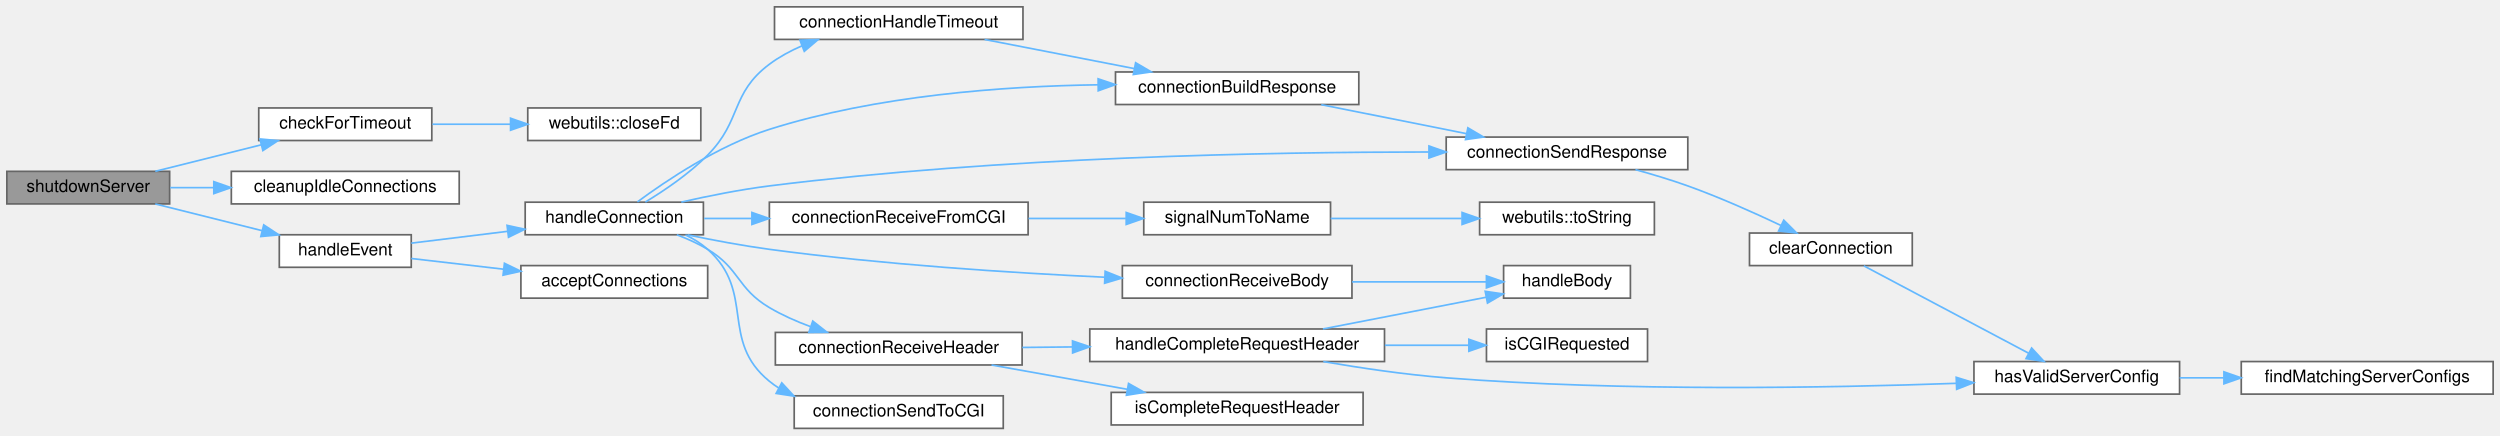
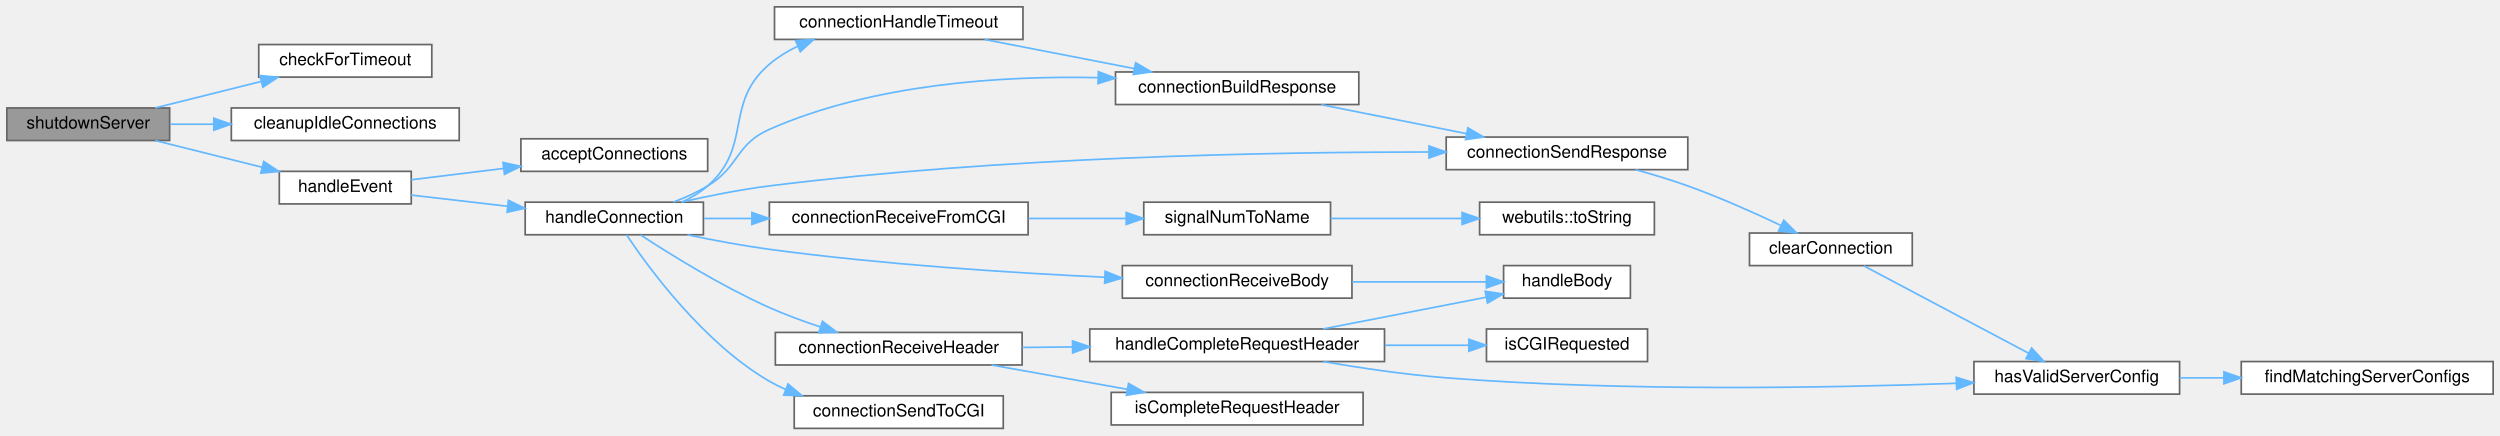
<svg xmlns="http://www.w3.org/2000/svg" xmlns:xlink="http://www.w3.org/1999/xlink" width="1459pt" height="254pt" viewBox="0.00 0.00 1459.00 254.00">
  <g id="graph0" class="graph" transform="scale(1 1) rotate(0) translate(4 250)">
    <g id="Node000001" class="node">
      <g id="a_Node000001">
        <a xlink:title="Performs a graceful shutdown of the server.">
-           <polygon fill="#999999" stroke="#666666" points="95,-150 0,-150 0,-131 95,-131 95,-150" />
-           <text text-anchor="middle" x="47.5" y="-138" font-family="Helvetica,sans-Serif" font-size="10.00">shutdownServer</text>
+           <polygon fill="#999999" stroke="#666666" points="95,-187 0,-187 0,-168 95,-168 95,-187" />
+           <text text-anchor="middle" x="47.5" y="-175" font-family="Helvetica,sans-Serif" font-size="10.00">shutdownServer</text>
        </a>
      </g>
    </g>
    <g id="Node000002" class="node">
      <g id="a_Node000002">
        <a xlink:href="_server_8cpp.html#a28fd29ec48bd9459c678980cfccca4cf" target="_top" xlink:title="Iterates through all connections and checks if any have timed out.">
-           <polygon fill="white" stroke="#666666" points="248,-187 147,-187 147,-168 248,-168 248,-187" />
-           <text text-anchor="middle" x="197.5" y="-175" font-family="Helvetica,sans-Serif" font-size="10.00">checkForTimeout</text>
+           <polygon fill="white" stroke="#666666" points="248,-224 147,-224 147,-205 248,-205 248,-224" />
+           <text text-anchor="middle" x="197.5" y="-212" font-family="Helvetica,sans-Serif" font-size="10.00">checkForTimeout</text>
        </a>
      </g>
    </g>
    <g id="edge1_Node000001_Node000002" class="edge">
      <g id="a_edge1_Node000001_Node000002">
        <a xlink:title=" ">
-           <path fill="none" stroke="#63b8ff" d="M86.61,-150.03C105.44,-154.74 128.36,-160.47 148.39,-165.47" />
-           <polygon fill="#63b8ff" stroke="#63b8ff" points="147.71,-168.91 158.26,-167.94 149.41,-162.12 147.71,-168.91" />
+           <path fill="none" stroke="#63b8ff" d="M86.61,-187.03C105.44,-191.74 128.36,-197.47 148.39,-202.47" />
+           <polygon fill="#63b8ff" stroke="#63b8ff" points="147.71,-205.91 158.26,-204.94 149.41,-199.12 147.71,-205.91" />
+         </a>
+       </g>
+     </g>
+     <g id="Node000003" class="node">
+       <g id="a_Node000003">
+         <a xlink:href="_server_8cpp.html#af2feae308a0fa968c84525fcdfb19251" target="_top" xlink:title="Iterates through all connections, closes and removes idle ones.">
+           <polygon fill="white" stroke="#666666" points="264,-187 131,-187 131,-168 264,-168 264,-187" />
+           <text text-anchor="middle" x="197.5" y="-175" font-family="Helvetica,sans-Serif" font-size="10.00">cleanupIdleConnections</text>
+         </a>
+       </g>
+     </g>
+     <g id="edge2_Node000001_Node000003" class="edge">
+       <g id="a_edge2_Node000001_Node000003">
+         <a xlink:title=" ">
+           <path fill="none" stroke="#63b8ff" d="M95.33,-177.5C103.42,-177.5 112.02,-177.5 120.66,-177.5" />
+           <polygon fill="#63b8ff" stroke="#63b8ff" points="120.78,-181 130.78,-177.5 120.78,-174 120.78,-181" />
        </a>
      </g>
    </g>
    <g id="Node000004" class="node">
      <g id="a_Node000004">
-         <a xlink:href="_server_8cpp.html#af2feae308a0fa968c84525fcdfb19251" target="_top" xlink:title="Iterates through all connections, closes and removes idle ones.">
-           <polygon fill="white" stroke="#666666" points="264,-150 131,-150 131,-131 264,-131 264,-150" />
-           <text text-anchor="middle" x="197.5" y="-138" font-family="Helvetica,sans-Serif" font-size="10.00">cleanupIdleConnections</text>
+         <a xlink:href="_server_8cpp.html#af9f4479a6262c17deef89938118d27f4" target="_top" xlink:title="Accepts new connections or handles existing ones.">
+           <polygon fill="white" stroke="#666666" points="236,-150 159,-150 159,-131 236,-131 236,-150" />
+           <text text-anchor="middle" x="197.5" y="-138" font-family="Helvetica,sans-Serif" font-size="10.00">handleEvent</text>
        </a>
      </g>
    </g>
    <g id="edge3_Node000001_Node000004" class="edge">
      <g id="a_edge3_Node000001_Node000004">
        <a xlink:title=" ">
-           <path fill="none" stroke="#63b8ff" d="M95.33,-140.5C103.42,-140.5 112.02,-140.5 120.66,-140.5" />
-           <polygon fill="#63b8ff" stroke="#63b8ff" points="120.78,-144 130.78,-140.5 120.78,-137 120.78,-144" />
+           <path fill="none" stroke="#63b8ff" d="M86.61,-167.97C105.59,-163.23 128.72,-157.44 148.86,-152.41" />
+           <polygon fill="#63b8ff" stroke="#63b8ff" points="149.92,-155.75 158.77,-149.93 148.22,-148.96 149.92,-155.75" />
        </a>
      </g>
    </g>
    <g id="Node000005" class="node">
      <g id="a_Node000005">
-         <a xlink:href="_server_8cpp.html#af9f4479a6262c17deef89938118d27f4" target="_top" xlink:title="Accepts new connections or handles existing ones.">
-           <polygon fill="white" stroke="#666666" points="236,-113 159,-113 159,-94 236,-94 236,-113" />
-           <text text-anchor="middle" x="197.5" y="-101" font-family="Helvetica,sans-Serif" font-size="10.00">handleEvent</text>
-         </a>
-       </g>
-     </g>
-     <g id="edge4_Node000001_Node000005" class="edge">
-       <g id="a_edge4_Node000001_Node000005">
-         <a xlink:title=" ">
-           <path fill="none" stroke="#63b8ff" d="M86.61,-130.97C105.59,-126.23 128.72,-120.44 148.86,-115.41" />
-           <polygon fill="#63b8ff" stroke="#63b8ff" points="149.92,-118.75 158.77,-112.93 148.22,-111.96 149.92,-118.75" />
-         </a>
-       </g>
-     </g>
-     <g id="Node000003" class="node">
-       <g id="a_Node000003">
-         <a xlink:href="namespacewebutils.html#ad74875f464c74bd45589002fc385605e" target="_top" xlink:title=" ">
-           <polygon fill="white" stroke="#666666" points="405,-187 304,-187 304,-168 405,-168 405,-187" />
-           <text text-anchor="middle" x="354.5" y="-175" font-family="Helvetica,sans-Serif" font-size="10.00">webutils::closeFd</text>
-         </a>
-       </g>
-     </g>
-     <g id="edge2_Node000002_Node000003" class="edge">
-       <g id="a_edge2_Node000002_Node000003">
-         <a xlink:title=" ">
-           <path fill="none" stroke="#63b8ff" d="M248.4,-177.5C262.85,-177.5 278.78,-177.5 293.76,-177.5" />
-           <polygon fill="#63b8ff" stroke="#63b8ff" points="293.96,-181 303.96,-177.5 293.96,-174 293.96,-181" />
+         <a xlink:href="_server_8cpp.html#adb579f3d67061d752e882e6fb3ef6f18" target="_top" xlink:title="Accept new connections.">
+           <polygon fill="white" stroke="#666666" points="409,-169 300,-169 300,-150 409,-150 409,-169" />
+           <text text-anchor="middle" x="354.5" y="-157" font-family="Helvetica,sans-Serif" font-size="10.00">acceptConnections</text>
+         </a>
+       </g>
+     </g>
+     <g id="edge4_Node000004_Node000005" class="edge">
+       <g id="a_edge4_Node000004_Node000005">
+         <a xlink:title=" ">
+           <path fill="none" stroke="#63b8ff" d="M236.02,-145.1C252.2,-147.08 271.58,-149.46 289.89,-151.7" />
+           <polygon fill="#63b8ff" stroke="#63b8ff" points="289.57,-155.19 299.92,-152.93 290.42,-148.24 289.57,-155.19" />
        </a>
      </g>
    </g>
    <g id="Node000006" class="node">
      <g id="a_Node000006">
-         <a xlink:href="_server_8cpp.html#adb579f3d67061d752e882e6fb3ef6f18" target="_top" xlink:title="Accept new connections.">
-           <polygon fill="white" stroke="#666666" points="409,-95 300,-95 300,-76 409,-76 409,-95" />
-           <text text-anchor="middle" x="354.5" y="-83" font-family="Helvetica,sans-Serif" font-size="10.00">acceptConnections</text>
-         </a>
-       </g>
-     </g>
-     <g id="edge5_Node000005_Node000006" class="edge">
-       <g id="a_edge5_Node000005_Node000006">
-         <a xlink:title=" ">
-           <path fill="none" stroke="#63b8ff" d="M236.02,-99.14C252.2,-97.26 271.58,-95.01 289.89,-92.89" />
-           <polygon fill="#63b8ff" stroke="#63b8ff" points="290.39,-96.35 299.92,-91.72 289.58,-89.4 290.39,-96.35" />
-         </a>
-       </g>
-     </g>
-     <g id="Node000007" class="node">
-       <g id="a_Node000007">
        <a xlink:href="_server_8cpp.html#afb62203471d9a64b23d0267d5a4a261a" target="_top" xlink:title="Handle a client connection.">
          <polygon fill="white" stroke="#666666" points="406.5,-132 302.5,-132 302.5,-113 406.5,-113 406.5,-132" />
          <text text-anchor="middle" x="354.5" y="-120" font-family="Helvetica,sans-Serif" font-size="10.00">handleConnection</text>
        </a>
      </g>
    </g>
-     <g id="edge6_Node000005_Node000007" class="edge">
-       <g id="a_edge6_Node000005_Node000007">
-         <a xlink:title=" ">
-           <path fill="none" stroke="#63b8ff" d="M236.02,-108.1C252.88,-110.17 273.22,-112.66 292.2,-114.99" />
-           <polygon fill="#63b8ff" stroke="#63b8ff" points="291.92,-118.48 302.27,-116.22 292.77,-111.53 291.92,-118.48" />
-         </a>
-       </g>
-     </g>
-     <g id="Node000008" class="node">
-       <g id="a_Node000008">
+     <g id="edge5_Node000004_Node000006" class="edge">
+       <g id="a_edge5_Node000004_Node000006">
+         <a xlink:title=" ">
+           <path fill="none" stroke="#63b8ff" d="M236.02,-136.14C252.88,-134.18 273.22,-131.82 292.2,-129.62" />
+           <polygon fill="#63b8ff" stroke="#63b8ff" points="292.74,-133.08 302.27,-128.45 291.93,-126.13 292.74,-133.08" />
+         </a>
+       </g>
+     </g>
+     <g id="Node000007" class="node">
+       <g id="a_Node000007">
        <a xlink:href="_server_8cpp.html#a9b6964fe44b1605c00c0f211a7f42896" target="_top" xlink:title="Builds the response for a client connection.">
          <polygon fill="white" stroke="#666666" points="789,-208 647,-208 647,-189 789,-189 789,-208" />
          <text text-anchor="middle" x="718" y="-196" font-family="Helvetica,sans-Serif" font-size="10.00">connectionBuildResponse</text>
        </a>
      </g>
    </g>
-     <g id="edge7_Node000007_Node000008" class="edge">
-       <g id="a_edge7_Node000007_Node000008">
-         <a xlink:title=" ">
-           <path fill="none" stroke="#63b8ff" d="M367.99,-132.18C384.56,-144.42 415.2,-165.05 445,-174.5 507.43,-194.3 581.69,-199.72 636.83,-200.51" />
-           <polygon fill="#63b8ff" stroke="#63b8ff" points="636.87,-204.01 646.9,-200.61 636.93,-197.01 636.87,-204.01" />
-         </a>
-       </g>
-     </g>
-     <g id="Node000009" class="node">
-       <g id="a_Node000009">
+     <g id="edge6_Node000006_Node000007" class="edge">
+       <g id="a_edge6_Node000006_Node000007">
+         <a xlink:title=" ">
+           <path fill="none" stroke="#63b8ff" d="M388.98,-132.06C395.83,-134.65 402.83,-137.79 409,-141.5 427.6,-152.69 425.14,-165.75 445,-174.5 505.44,-201.13 580.66,-205.88 636.67,-204.68" />
+           <polygon fill="#63b8ff" stroke="#63b8ff" points="637,-208.17 646.9,-204.39 636.8,-201.18 637,-208.17" />
+         </a>
+       </g>
+     </g>
+     <g id="Node000008" class="node">
+       <g id="a_Node000008">
        <a xlink:href="_server_8cpp.html#a43e9e764c97aacfc12f233b33ffa3342" target="_top" xlink:title="Sends the response to a client connection.">
          <polygon fill="white" stroke="#666666" points="981,-170 840,-170 840,-151 981,-151 981,-170" />
          <text text-anchor="middle" x="910.5" y="-158" font-family="Helvetica,sans-Serif" font-size="10.00">connectionSendResponse</text>
        </a>
      </g>
    </g>
-     <g id="edge25_Node000007_Node000009" class="edge">
-       <g id="a_edge25_Node000007_Node000009">
+     <g id="edge24_Node000006_Node000008" class="edge">
+       <g id="a_edge24_Node000006_Node000008">
        <a xlink:title=" ">
          <path fill="none" stroke="#63b8ff" d="M393.59,-132.06C409.39,-135.64 427.98,-139.36 445,-141.5 579.3,-158.38 737,-161.3 829.79,-161.3" />
          <polygon fill="#63b8ff" stroke="#63b8ff" points="829.95,-164.8 839.95,-161.29 829.94,-157.8 829.95,-164.8" />
        </a>
      </g>
    </g>
-     <g id="Node000013" class="node">
-       <g id="a_Node000013">
+     <g id="Node000012" class="node">
+       <g id="a_Node000012">
        <a xlink:href="_server_8cpp.html#ad132a77471376bd48681070a795df914" target="_top" xlink:title="Handles a timeout for a client connection.">
          <polygon fill="white" stroke="#666666" points="593,-246 448,-246 448,-227 593,-227 593,-246" />
          <text text-anchor="middle" x="520.5" y="-234" font-family="Helvetica,sans-Serif" font-size="10.00">connectionHandleTimeout</text>
        </a>
      </g>
    </g>
-     <g id="edge12_Node000007_Node000013" class="edge">
-       <g id="a_edge12_Node000007_Node000013">
-         <a xlink:title=" ">
-           <path fill="none" stroke="#63b8ff" d="M372.62,-132.08C383.76,-138.83 398.19,-148.59 409,-159.5 429.05,-179.72 422.21,-195.43 445,-212.5 450.76,-216.81 457.32,-220.37 464.11,-223.29" />
-           <polygon fill="#63b8ff" stroke="#63b8ff" points="462.86,-226.56 473.45,-226.91 465.38,-220.04 462.86,-226.56" />
-         </a>
-       </g>
-     </g>
-     <g id="Node000014" class="node">
-       <g id="a_Node000014">
+     <g id="edge11_Node000006_Node000012" class="edge">
+       <g id="a_edge11_Node000006_Node000012">
+         <a xlink:title=" ">
+           <path fill="none" stroke="#63b8ff" d="M394.03,-132.11C399.44,-134.58 404.63,-137.66 409,-141.5 435.57,-164.87 418.09,-189.53 445,-212.5 449.88,-216.67 455.5,-220.12 461.42,-222.97" />
+           <polygon fill="#63b8ff" stroke="#63b8ff" points="460.32,-226.3 470.9,-226.97 463.05,-219.86 460.32,-226.3" />
+         </a>
+       </g>
+     </g>
+     <g id="Node000013" class="node">
+       <g id="a_Node000013">
        <a xlink:href="_server_8cpp.html#a3e07b970ffa58c9315b38673aff94f84" target="_top" xlink:title="Handles the reception of the request body from a client connection.">
          <polygon fill="white" stroke="#666666" points="785,-95 651,-95 651,-76 785,-76 785,-95" />
          <text text-anchor="middle" x="718" y="-83" font-family="Helvetica,sans-Serif" font-size="10.00">connectionReceiveBody</text>
        </a>
      </g>
    </g>
-     <g id="edge14_Node000007_Node000014" class="edge">
-       <g id="a_edge14_Node000007_Node000014">
+     <g id="edge13_Node000006_Node000013" class="edge">
+       <g id="a_edge13_Node000006_Node000013">
        <a xlink:title=" ">
          <path fill="none" stroke="#63b8ff" d="M397.2,-112.95C412.2,-109.83 429.29,-106.62 445,-104.5 510.67,-95.64 585.84,-90.79 640.5,-88.21" />
          <polygon fill="#63b8ff" stroke="#63b8ff" points="640.97,-91.69 650.8,-87.74 640.65,-84.7 640.97,-91.69" />
        </a>
      </g>
    </g>
-     <g id="Node000016" class="node">
-       <g id="a_Node000016">
+     <g id="Node000015" class="node">
+       <g id="a_Node000015">
        <a xlink:href="_server_8cpp.html#a1a02f28f05641d9b3dd7f8207e57bd68" target="_top" xlink:title="Handles receiving data from a CGI script and processes it accordingly.">
          <polygon fill="white" stroke="#666666" points="596,-132 445,-132 445,-113 596,-113 596,-132" />
          <text text-anchor="middle" x="520.5" y="-120" font-family="Helvetica,sans-Serif" font-size="10.00">connectionReceiveFromCGI</text>
        </a>
      </g>
    </g>
-     <g id="edge16_Node000007_Node000016" class="edge">
-       <g id="a_edge16_Node000007_Node000016">
+     <g id="edge15_Node000006_Node000015" class="edge">
+       <g id="a_edge15_Node000006_Node000015">
        <a xlink:title=" ">
          <path fill="none" stroke="#63b8ff" d="M406.94,-122.5C415.77,-122.5 425.15,-122.5 434.59,-122.5" />
          <polygon fill="#63b8ff" stroke="#63b8ff" points="434.82,-126 444.82,-122.5 434.82,-119 434.82,-126" />
        </a>
      </g>
    </g>
-     <g id="Node000019" class="node">
-       <g id="a_Node000019">
+     <g id="Node000018" class="node">
+       <g id="a_Node000018">
        <a xlink:href="_server_8cpp.html#aa45d6529fd7be9b7adf788a9679ae34b" target="_top" xlink:title="Receive request header from a client.">
          <polygon fill="white" stroke="#666666" points="592.5,-56 448.5,-56 448.5,-37 592.5,-37 592.5,-56" />
          <text text-anchor="middle" x="520.5" y="-44" font-family="Helvetica,sans-Serif" font-size="10.00">connectionReceiveHeader</text>
        </a>
      </g>
    </g>
-     <g id="edge19_Node000007_Node000019" class="edge">
-       <g id="a_edge19_Node000007_Node000019">
-         <a xlink:title=" ">
-           <path fill="none" stroke="#63b8ff" d="M391,-112.97C397.21,-110.64 403.45,-107.83 409,-104.5 427.87,-93.17 426.06,-81.71 445,-70.5 452.4,-66.12 460.69,-62.44 468.98,-59.39" />
-           <polygon fill="#63b8ff" stroke="#63b8ff" points="470.33,-62.62 478.65,-56.08 468.06,-56 470.33,-62.62" />
-         </a>
-       </g>
-     </g>
-     <g id="Node000023" class="node">
-       <g id="a_Node000023">
+     <g id="edge18_Node000006_Node000018" class="edge">
+       <g id="a_edge18_Node000006_Node000018">
+         <a xlink:title=" ">
+           <path fill="none" stroke="#63b8ff" d="M369.87,-112.85C387.14,-101.56 417.26,-82.86 445,-70.5 454.4,-66.31 464.76,-62.5 474.69,-59.21" />
+           <polygon fill="#63b8ff" stroke="#63b8ff" points="475.97,-62.48 484.43,-56.1 473.84,-55.81 475.97,-62.48" />
+         </a>
+       </g>
+     </g>
+     <g id="Node000022" class="node">
+       <g id="a_Node000022">
        <a xlink:href="_server_8cpp.html#a03e6a55f5c946d4fb308f7c1758e1b51" target="_top" xlink:title="Sends the request body to the CGI process.">
          <polygon fill="white" stroke="#666666" points="581.5,-19 459.5,-19 459.5,0 581.5,0 581.5,-19" />
          <text text-anchor="middle" x="520.5" y="-7" font-family="Helvetica,sans-Serif" font-size="10.00">connectionSendToCGI</text>
        </a>
      </g>
    </g>
-     <g id="edge26_Node000007_Node000023" class="edge">
-       <g id="a_edge26_Node000007_Node000023">
-         <a xlink:title=" ">
-           <path fill="none" stroke="#63b8ff" d="M396.03,-112.89C400.74,-110.65 405.2,-107.89 409,-104.5 437.18,-79.34 415.75,-51.41 445,-27.5 446.76,-26.06 448.61,-24.74 450.54,-23.52" />
-           <polygon fill="#63b8ff" stroke="#63b8ff" points="452.24,-26.58 459.43,-18.79 448.96,-20.4 452.24,-26.58" />
-         </a>
-       </g>
-     </g>
-     <g id="edge8_Node000008_Node000009" class="edge">
-       <g id="a_edge8_Node000008_Node000009">
+     <g id="edge25_Node000006_Node000022" class="edge">
+       <g id="a_edge25_Node000006_Node000022">
+         <a xlink:title=" ">
+           <path fill="none" stroke="#63b8ff" d="M361.62,-112.97C374.53,-93.64 406.59,-49.8 445,-27.5 448.03,-25.74 451.22,-24.16 454.51,-22.72" />
+           <polygon fill="#63b8ff" stroke="#63b8ff" points="455.9,-25.94 463.98,-19.09 453.39,-19.4 455.9,-25.94" />
+         </a>
+       </g>
+     </g>
+     <g id="edge7_Node000007_Node000008" class="edge">
+       <g id="a_edge7_Node000007_Node000008">
        <a xlink:title=" ">
          <path fill="none" stroke="#63b8ff" d="M767.07,-188.91C792.78,-183.78 824.61,-177.43 851.66,-172.04" />
          <polygon fill="#63b8ff" stroke="#63b8ff" points="852.65,-175.41 861.77,-170.02 851.28,-168.54 852.65,-175.41" />
        </a>
      </g>
    </g>
-     <g id="Node000010" class="node">
-       <g id="a_Node000010">
+     <g id="Node000009" class="node">
+       <g id="a_Node000009">
        <a xlink:href="_connection_8cpp.html#a1787b72853fa3a6146cea621fa1d0d65" target="_top" xlink:title="Clears the state of a given Connection object and resets its attributes.">
          <polygon fill="white" stroke="#666666" points="1112,-114 1017,-114 1017,-95 1112,-95 1112,-114" />
          <text text-anchor="middle" x="1064.5" y="-102" font-family="Helvetica,sans-Serif" font-size="10.00">clearConnection</text>
        </a>
      </g>
    </g>
-     <g id="edge9_Node000009_Node000010" class="edge">
-       <g id="a_edge9_Node000009_Node000010">
+     <g id="edge8_Node000008_Node000009" class="edge">
+       <g id="a_edge8_Node000008_Node000009">
        <a xlink:title=" ">
          <path fill="none" stroke="#63b8ff" d="M950.43,-151C960.49,-148.23 971.23,-145 981,-141.5 999.48,-134.88 1019.59,-125.89 1035.33,-118.44" />
          <polygon fill="#63b8ff" stroke="#63b8ff" points="1037.01,-121.51 1044.51,-114.03 1033.98,-115.2 1037.01,-121.51" />
        </a>
      </g>
    </g>
-     <g id="Node000011" class="node">
-       <g id="a_Node000011">
+     <g id="Node000010" class="node">
+       <g id="a_Node000010">
        <a xlink:href="_connection_8cpp.html#a354192f8dd87ca049cf8b7e6de9000da" target="_top" xlink:title="Selects the server configuration for a connection.">
          <polygon fill="white" stroke="#666666" points="1268,-39 1148,-39 1148,-20 1268,-20 1268,-39" />
          <text text-anchor="middle" x="1208" y="-27" font-family="Helvetica,sans-Serif" font-size="10.00">hasValidServerConfig</text>
        </a>
      </g>
    </g>
-     <g id="edge10_Node000010_Node000011" class="edge">
-       <g id="a_edge10_Node000010_Node000011">
+     <g id="edge9_Node000009_Node000010" class="edge">
+       <g id="a_edge9_Node000009_Node000010">
        <a xlink:title=" ">
          <path fill="none" stroke="#63b8ff" d="M1083.71,-94.85C1108.12,-81.91 1151.65,-58.84 1179.91,-43.86" />
          <polygon fill="#63b8ff" stroke="#63b8ff" points="1181.66,-46.89 1188.86,-39.11 1178.39,-40.71 1181.66,-46.89" />
        </a>
      </g>
    </g>
-     <g id="Node000012" class="node">
-       <g id="a_Node000012">
+     <g id="Node000011" class="node">
+       <g id="a_Node000011">
        <a xlink:href="_connection_8cpp.html#af96f533f342bd6cf42899f3c9fd30a99" target="_top" xlink:title="Find matching server configurations for a server socket.">
          <polygon fill="white" stroke="#666666" points="1451,-39 1304,-39 1304,-20 1451,-20 1451,-39" />
          <text text-anchor="middle" x="1377.5" y="-27" font-family="Helvetica,sans-Serif" font-size="10.00">findMatchingServerConfigs</text>
        </a>
      </g>
    </g>
-     <g id="edge11_Node000011_Node000012" class="edge">
-       <g id="a_edge11_Node000011_Node000012">
+     <g id="edge10_Node000010_Node000011" class="edge">
+       <g id="a_edge10_Node000010_Node000011">
        <a xlink:title=" ">
          <path fill="none" stroke="#63b8ff" d="M1268.05,-29.5C1276.38,-29.5 1285.07,-29.5 1293.74,-29.5" />
          <polygon fill="#63b8ff" stroke="#63b8ff" points="1293.89,-33 1303.89,-29.5 1293.89,-26 1293.89,-33" />
        </a>
      </g>
    </g>
-     <g id="edge13_Node000013_Node000008" class="edge">
-       <g id="a_edge13_Node000013_Node000008">
+     <g id="edge12_Node000012_Node000007" class="edge">
+       <g id="a_edge12_Node000012_Node000007">
        <a xlink:title=" ">
          <path fill="none" stroke="#63b8ff" d="M570.58,-226.96C597.07,-221.81 629.97,-215.42 657.87,-209.99" />
          <polygon fill="#63b8ff" stroke="#63b8ff" points="658.75,-213.39 667.9,-208.04 657.42,-206.52 658.75,-213.39" />
        </a>
      </g>
    </g>
-     <g id="Node000015" class="node">
-       <g id="a_Node000015">
+     <g id="Node000014" class="node">
+       <g id="a_Node000014">
        <a xlink:href="_server_8cpp.html#af0fb17fe53a5e9e72824e5df3fba1322" target="_top" xlink:title="Handles the body of the HTTP request.">
          <polygon fill="white" stroke="#666666" points="947.5,-95 873.5,-95 873.5,-76 947.5,-76 947.5,-95" />
          <text text-anchor="middle" x="910.5" y="-83" font-family="Helvetica,sans-Serif" font-size="10.00">handleBody</text>
        </a>
      </g>
    </g>
-     <g id="edge15_Node000014_Node000015" class="edge">
-       <g id="a_edge15_Node000014_Node000015">
+     <g id="edge14_Node000013_Node000014" class="edge">
+       <g id="a_edge14_Node000013_Node000014">
        <a xlink:title=" ">
          <path fill="none" stroke="#63b8ff" d="M785.09,-85.5C810.93,-85.5 839.93,-85.5 863.43,-85.5" />
          <polygon fill="#63b8ff" stroke="#63b8ff" points="863.48,-89 873.48,-85.5 863.48,-82 863.48,-89" />
        </a>
      </g>
    </g>
-     <g id="Node000017" class="node">
-       <g id="a_Node000017">
+     <g id="Node000016" class="node">
+       <g id="a_Node000016">
        <a xlink:href="signal_handler_8cpp.html#adc4193659d5893030190dca46c276ac7" target="_top" xlink:title="Converts a signal number to its name.">
          <polygon fill="white" stroke="#666666" points="772.5,-132 663.5,-132 663.5,-113 772.5,-113 772.5,-132" />
          <text text-anchor="middle" x="718" y="-120" font-family="Helvetica,sans-Serif" font-size="10.00">signalNumToName</text>
        </a>
      </g>
    </g>
-     <g id="edge17_Node000016_Node000017" class="edge">
-       <g id="a_edge17_Node000016_Node000017">
+     <g id="edge16_Node000015_Node000016" class="edge">
+       <g id="a_edge16_Node000015_Node000016">
        <a xlink:title=" ">
          <path fill="none" stroke="#63b8ff" d="M596.25,-122.5C614.99,-122.5 634.92,-122.5 653.08,-122.5" />
          <polygon fill="#63b8ff" stroke="#63b8ff" points="653.26,-126 663.25,-122.5 653.25,-119 653.26,-126" />
        </a>
      </g>
    </g>
-     <g id="Node000018" class="node">
-       <g id="a_Node000018">
+     <g id="Node000017" class="node">
+       <g id="a_Node000017">
        <a xlink:href="namespacewebutils.html#afd1710fd588c15830d10aef146da8ddb" target="_top" xlink:title="Convert a type to a string.">
          <polygon fill="white" stroke="#666666" points="961.5,-132 859.5,-132 859.5,-113 961.5,-113 961.5,-132" />
          <text text-anchor="middle" x="910.5" y="-120" font-family="Helvetica,sans-Serif" font-size="10.00">webutils::toString</text>
        </a>
      </g>
    </g>
-     <g id="edge18_Node000017_Node000018" class="edge">
-       <g id="a_edge18_Node000017_Node000018">
+     <g id="edge17_Node000016_Node000017" class="edge">
+       <g id="a_edge17_Node000016_Node000017">
        <a xlink:title=" ">
          <path fill="none" stroke="#63b8ff" d="M772.57,-122.5C796.36,-122.5 824.46,-122.5 849,-122.5" />
          <polygon fill="#63b8ff" stroke="#63b8ff" points="849.27,-126 859.27,-122.5 849.27,-119 849.27,-126" />
        </a>
      </g>
    </g>
-     <g id="Node000020" class="node">
-       <g id="a_Node000020">
+     <g id="Node000019" class="node">
+       <g id="a_Node000019">
        <a xlink:href="_server_8cpp.html#a83350eae81b96dd7b301d1238268ffdb" target="_top" xlink:title="Handles the complete request header received from a client.">
          <polygon fill="white" stroke="#666666" points="804,-58 632,-58 632,-39 804,-39 804,-58" />
          <text text-anchor="middle" x="718" y="-46" font-family="Helvetica,sans-Serif" font-size="10.00">handleCompleteRequestHeader</text>
        </a>
      </g>
    </g>
-     <g id="edge20_Node000019_Node000020" class="edge">
-       <g id="a_edge20_Node000019_Node000020">
+     <g id="edge19_Node000018_Node000019" class="edge">
+       <g id="a_edge19_Node000018_Node000019">
        <a xlink:title=" ">
          <path fill="none" stroke="#63b8ff" d="M592.63,-47.23C602.11,-47.32 611.96,-47.43 621.76,-47.53" />
          <polygon fill="#63b8ff" stroke="#63b8ff" points="621.92,-51.03 631.96,-47.63 621.99,-44.03 621.92,-51.03" />
        </a>
      </g>
    </g>
-     <g id="Node000022" class="node">
-       <g id="a_Node000022">
+     <g id="Node000021" class="node">
+       <g id="a_Node000021">
        <a xlink:href="_server_8cpp.html#a172c400277e73261d212c33f66226090" target="_top" xlink:title="Checks if the connection buffer contains a request header.">
          <polygon fill="white" stroke="#666666" points="791.5,-21 644.5,-21 644.5,-2 791.5,-2 791.5,-21" />
          <text text-anchor="middle" x="718" y="-9" font-family="Helvetica,sans-Serif" font-size="10.00">isCompleteRequestHeader</text>
        </a>
      </g>
    </g>
-     <g id="edge24_Node000019_Node000022" class="edge">
-       <g id="a_edge24_Node000019_Node000022">
+     <g id="edge23_Node000018_Node000021" class="edge">
+       <g id="a_edge23_Node000018_Node000021">
        <a xlink:title=" ">
          <path fill="none" stroke="#63b8ff" d="M574.66,-36.98C599.12,-32.6 628.31,-27.38 653.88,-22.8" />
          <polygon fill="#63b8ff" stroke="#63b8ff" points="654.62,-26.22 663.85,-21.02 653.39,-19.33 654.62,-26.22" />
        </a>
      </g>
    </g>
-     <g id="edge22_Node000020_Node000011" class="edge">
-       <g id="a_edge22_Node000020_Node000011">
+     <g id="edge21_Node000019_Node000010" class="edge">
+       <g id="a_edge21_Node000019_Node000010">
        <a xlink:title=" ">
          <path fill="none" stroke="#63b8ff" d="M768.25,-38.99C790.13,-35.22 816.26,-31.35 840,-29.5 943.44,-21.43 1063.78,-23.63 1137.67,-26.29" />
          <polygon fill="#63b8ff" stroke="#63b8ff" points="1137.65,-29.8 1147.78,-26.67 1137.91,-22.8 1137.65,-29.8" />
        </a>
      </g>
    </g>
-     <g id="edge21_Node000020_Node000015" class="edge">
-       <g id="a_edge21_Node000020_Node000015">
+     <g id="edge20_Node000019_Node000014" class="edge">
+       <g id="a_edge20_Node000019_Node000014">
        <a xlink:title=" ">
          <path fill="none" stroke="#63b8ff" d="M768.06,-58.03C797.45,-63.74 834.57,-70.95 863.41,-76.55" />
          <polygon fill="#63b8ff" stroke="#63b8ff" points="862.76,-79.99 873.24,-78.46 864.1,-73.12 862.76,-79.99" />
        </a>
      </g>
    </g>
-     <g id="Node000021" class="node">
-       <g id="a_Node000021">
+     <g id="Node000020" class="node">
+       <g id="a_Node000020">
        <a xlink:href="_server_8cpp.html#a92411155dbfc5d7f43c3f1ac0fe54548" target="_top" xlink:title="Checks if a CGI request is made based on the connection details.">
          <polygon fill="white" stroke="#666666" points="957.5,-58 863.5,-58 863.5,-39 957.5,-39 957.5,-58" />
          <text text-anchor="middle" x="910.5" y="-46" font-family="Helvetica,sans-Serif" font-size="10.00">isCGIRequested</text>
        </a>
      </g>
    </g>
-     <g id="edge23_Node000020_Node000021" class="edge">
-       <g id="a_edge23_Node000020_Node000021">
+     <g id="edge22_Node000019_Node000020" class="edge">
+       <g id="a_edge22_Node000019_Node000020">
        <a xlink:title=" ">
          <path fill="none" stroke="#63b8ff" d="M804.22,-48.5C820.72,-48.5 837.63,-48.5 852.93,-48.5" />
          <polygon fill="#63b8ff" stroke="#63b8ff" points="853.24,-52 863.24,-48.5 853.24,-45 853.24,-52" />
        </a>
      </g>
    </g>
  </g>
</svg>
